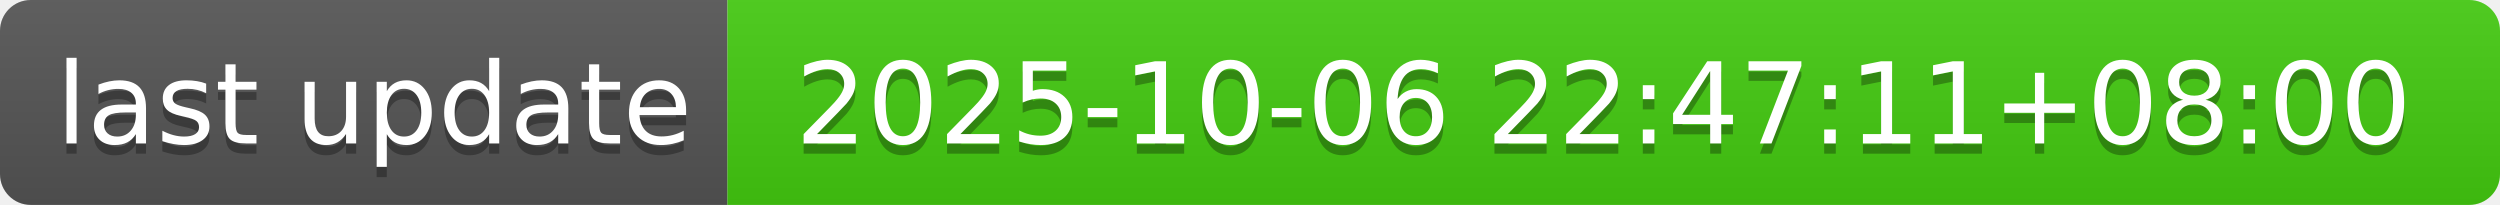
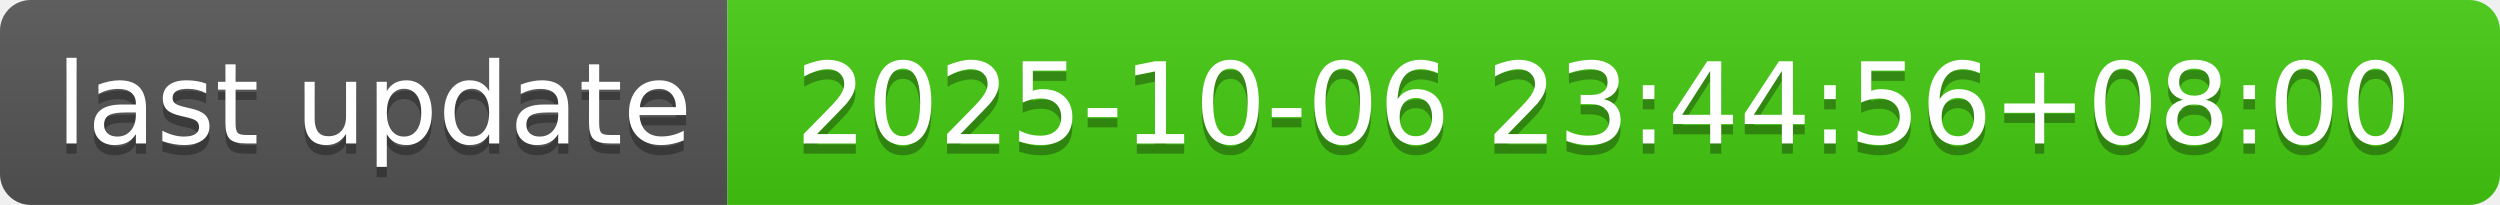
- <svg xmlns="http://www.w3.org/2000/svg" width="244" height="20" role="img" aria-label="last update: 2025-10-06 22:47:11+08:00">
+ <svg xmlns="http://www.w3.org/2000/svg" width="244" height="20" role="img" aria-label="last update: 2025-10-06 23:44:56+08:00">
  <linearGradient id="s" x2="0" y2="100%">
    <stop offset="0" stop-color="#bbb" stop-opacity=".1" />
    <stop offset="1" stop-opacity=".1" />
  </linearGradient>
  <clipPath id="r">
    <rect width="244" height="20" rx="3" fill="#fff" />
  </clipPath>
  <g clip-path="url(#r)">
    <rect width="71" height="20" fill="#555" />
    <rect x="71" width="173" height="20" fill="#4c1" />
    <rect width="244" height="20" fill="url(#s)" />
  </g>
  <g fill="#fff" text-anchor="middle" font-family="Verdana,Geneva,DejaVu Sans,sans-serif" text-rendering="geometricPrecision" font-size="110">
    <text aria-hidden="true" x="365" y="150" fill="#010101" fill-opacity=".3" transform="scale(.1)" textLength="610">last update</text>
    <text x="365" y="140" transform="scale(.1)" fill="#fff" textLength="610">last update</text>
-     <text aria-hidden="true" x="1565" y="150" fill="#010101" fill-opacity=".3" transform="scale(.1)" textLength="1630">2025-10-06 22:47:11+08:00</text>
-     <text x="1565" y="140" transform="scale(.1)" fill="#fff" textLength="1630">2025-10-06 22:47:11+08:00</text>
+     <text aria-hidden="true" x="1565" y="150" fill="#010101" fill-opacity=".3" transform="scale(.1)" textLength="1630">2025-10-06 23:44:56+08:00</text>
+     <text x="1565" y="140" transform="scale(.1)" fill="#fff" textLength="1630">2025-10-06 23:44:56+08:00</text>
  </g>
</svg>
